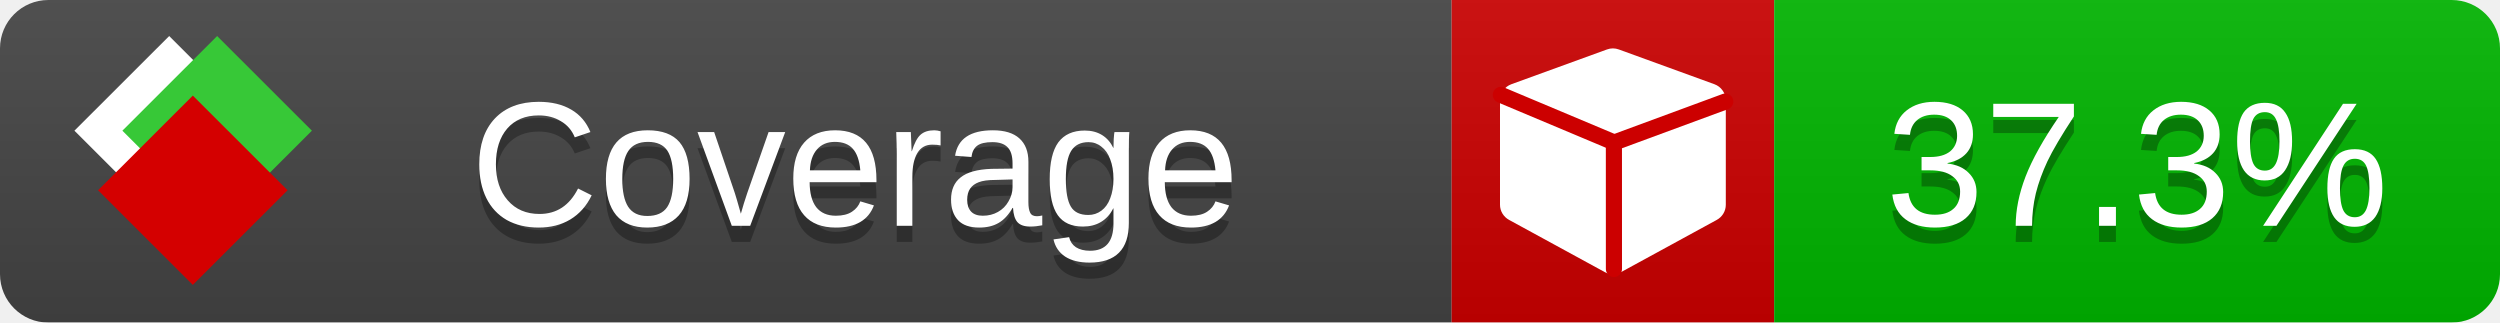
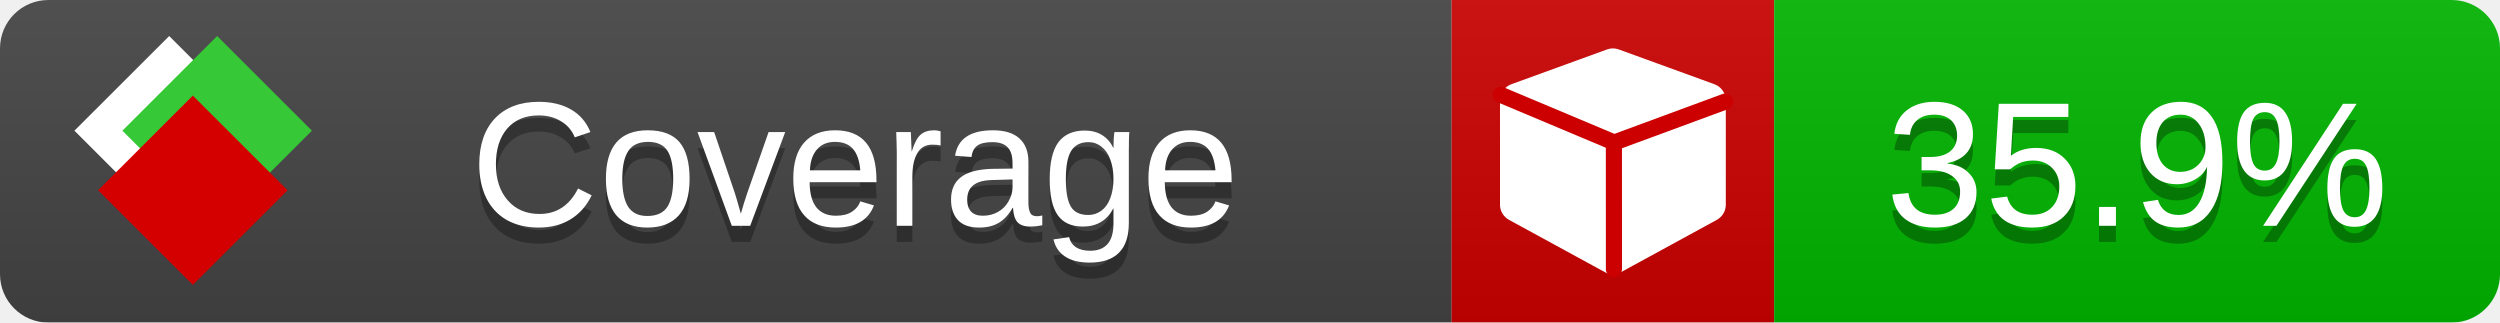
<svg xmlns="http://www.w3.org/2000/svg" xmlns:xlink="http://www.w3.org/1999/xlink" width="155" height="20">
  <style type="text/css">
          
            @keyframes fade1 {
                0% { visibility: visible; opacity: 1; }
               23% { visibility: visible; opacity: 1; }
               25% { visibility: hidden; opacity: 0; }
               48% { visibility: hidden; opacity: 0; }
               50% { visibility: hidden; opacity: 0; }
               73% { visibility: hidden; opacity: 0; }
               75% { visibility: hidden; opacity: 0; }
               98% { visibility: hidden; opacity: 0; }
              100% { visibility: visible; opacity: 1; }
            }
            @keyframes fade2 {
                0% { visibility: hidden; opacity: 0; }
               23% { visibility: hidden; opacity: 0; }
               25% { visibility: visible; opacity: 1; }
               48% { visibility: visible; opacity: 1; }
               50% { visibility: hidden; opacity: 0; }
               73% { visibility: hidden; opacity: 0; }
               75% { visibility: hidden; opacity: 0; }
               98% { visibility: hidden; opacity: 0; }
              100% { visibility: hidden; opacity: 0; }
            }
            @keyframes fade3 {
                0% { visibility: hidden; opacity: 0; }
               23% { visibility: hidden; opacity: 0; }
               25% { visibility: hidden; opacity: 0; }
               48% { visibility: hidden; opacity: 0; }
               50% { visibility: visible; opacity: 1; }
               73% { visibility: visible; opacity: 1; }
               75% { visibility: hidden; opacity: 0; }
               98% { visibility: hidden; opacity: 0; }
              100% { visibility: hidden; opacity: 0; }
            }
            @keyframes fade4 {
                0% { visibility: hidden; opacity: 0; }
               23% { visibility: hidden; opacity: 0; }
               25% { visibility: hidden; opacity: 0; }
               48% { visibility: hidden; opacity: 0; }
               50% { visibility: hidden; opacity: 0; }
               73% { visibility: hidden; opacity: 0; }
               75% { visibility: visible; opacity: 1; }
               98% { visibility: visible; opacity: 1; }
              100% { visibility: hidden; opacity: 0; }
            }
            .linecoverage {
                animation-duration: 15s;
                animation-name: fade1;
                animation-iteration-count: infinite;
            }
            .branchcoverage {
                animation-duration: 15s;
                animation-name: fade2;
                animation-iteration-count: infinite;
            }
            .methodcoverage {
                animation-duration: 15s;
                animation-name: fade3;
                animation-iteration-count: infinite;
            }
            .fullmethodcoverage {
                animation-duration: 15s;
                animation-name: fade4;
                animation-iteration-count: infinite;
            }
          
    </style>
  <defs>
    <linearGradient id="gradient" x2="0" y2="100%">
      <stop offset="0" stop-color="#bbb" stop-opacity=".1" />
      <stop offset="1" stop-opacity=".1" />
    </linearGradient>
    <linearGradient id="c">
      <stop offset="0" stop-color="#d40000" />
      <stop offset="1" stop-color="#ff2a2a" />
    </linearGradient>
    <linearGradient id="a">
      <stop offset="0" stop-color="#e0e0de" />
      <stop offset="1" stop-color="#fff" />
    </linearGradient>
    <linearGradient id="b">
      <stop offset="0" stop-color="#37c837" />
      <stop offset="1" stop-color="#217821" />
    </linearGradient>
    <linearGradient xlink:href="#a" id="e" x1="106.44" x2="69.96" y1="-11.96" y2="-46.84" gradientTransform="matrix(-.8426 -.00045 -.00045 -.8426 -94.27 -75.82)" gradientUnits="userSpaceOnUse" />
    <linearGradient xlink:href="#b" id="f" x1="56.19" x2="77.97" y1="-23.45" y2="10.62" gradientTransform="matrix(.8426 .00045 .00045 .8426 94.27 75.82)" gradientUnits="userSpaceOnUse" />
    <linearGradient xlink:href="#c" id="g" x1="79.98" x2="132.9" y1="10.79" y2="10.79" gradientTransform="matrix(.8426 .00045 .00045 .8426 94.27 75.82)" gradientUnits="userSpaceOnUse" />
    <mask id="mask">
      <rect width="155" height="20" rx="3" fill="#fff" />
    </mask>
    <g id="icon" transform="matrix(.04486 0 0 .04481 -.48 -.63)">
      <rect width="52.92" height="52.92" x="-109.72" y="-27.13" fill="url(#e)" transform="rotate(-135)" />
      <rect width="52.92" height="52.92" x="70.19" y="-39.18" fill="url(#f)" transform="rotate(45)" />
      <rect width="52.92" height="52.92" x="80.05" y="-15.74" fill="url(#g)" transform="rotate(45)" />
    </g>
  </defs>
  <g mask="url(#mask)">
    <rect x="0" y="0" width="90" height="20" fill="#444" />
    <rect x="90" y="0" width="20" height="20" fill="#c00" />
    <rect x="110" y="0" width="45" height="20" fill="#00B600" />
    <rect x="0" y="0" width="155" height="20" fill="url(#gradient)" />
  </g>
  <g>
    <path class="" fill="#fff" d="m 107,6.231 v 6.462 c 0,0.196 -0.051,0.379 -0.151,0.547 -0.101,0.168 -0.238,0.3 -0.412,0.395 l -5.923,3.231 c -0.157,0.09 -0.328,0.135 -0.513,0.135 -0.185,0 -0.356,-0.045 -0.513,-0.135 l -5.923,-3.231 C 93.39,13.539 93.252,13.407 93.151,13.239 93.05,13.071 93,12.889 93,12.692 v -6.462 c 0,-0.224 0.065,-0.429 0.194,-0.614 0.129,-0.185 0.3,-0.317 0.513,-0.395 l 5.923,-2.154 c 0.123,-0.045 0.247,-0.067 0.37,-0.067 0.123,0 0.247,0.022 0.37,0.067 l 5.923,2.154 c 0.213,0.079 0.384,0.21 0.513,0.395 0.129,0.185 0.194,0.39 0.194,0.614 z" />
    <path class="" style="fill:none;stroke:#cc0000;stroke-width:1;stroke-linecap:round;stroke-dasharray:none;stroke-opacity:1" d="m 100.064,16.677 -0.002,-7.833 6.906,-2.547" />
    <path class="" style="fill:none;stroke:#cc0000;stroke-width:1;stroke-linecap:round;stroke-dasharray:none;stroke-opacity:1" d="M 99.914,8.765 93.052,5.882" />
  </g>
  <g fill="#fff" text-anchor="middle" font-family="Verdana,Arial,Geneva,sans-serif" font-size="11">
    <a xlink:href="https://github.com/danielpalme/ReportGenerator" target="_top">
      <use xlink:href="#icon" transform="translate(3,1) scale(3.5)" />
    </a>
    <text x="53" y="15" fill="#010101" fill-opacity=".3">Coverage</text>
    <text x="53" y="14" fill="#fff">Coverage</text>
-     <text class="" x="132.5" y="15" fill="#010101" fill-opacity=".3">37.3%</text>
-     <text class="" x="132.5" y="14">37.3%</text>
+     <text class="" x="132.5" y="15" fill="#010101" fill-opacity=".3">35.9%</text>
+     <text class="" x="132.5" y="14">35.9%</text>
  </g>
  <g>
    <rect class="" x="90" y="0" width="65" height="20" fill-opacity="0" />
  </g>
</svg>
